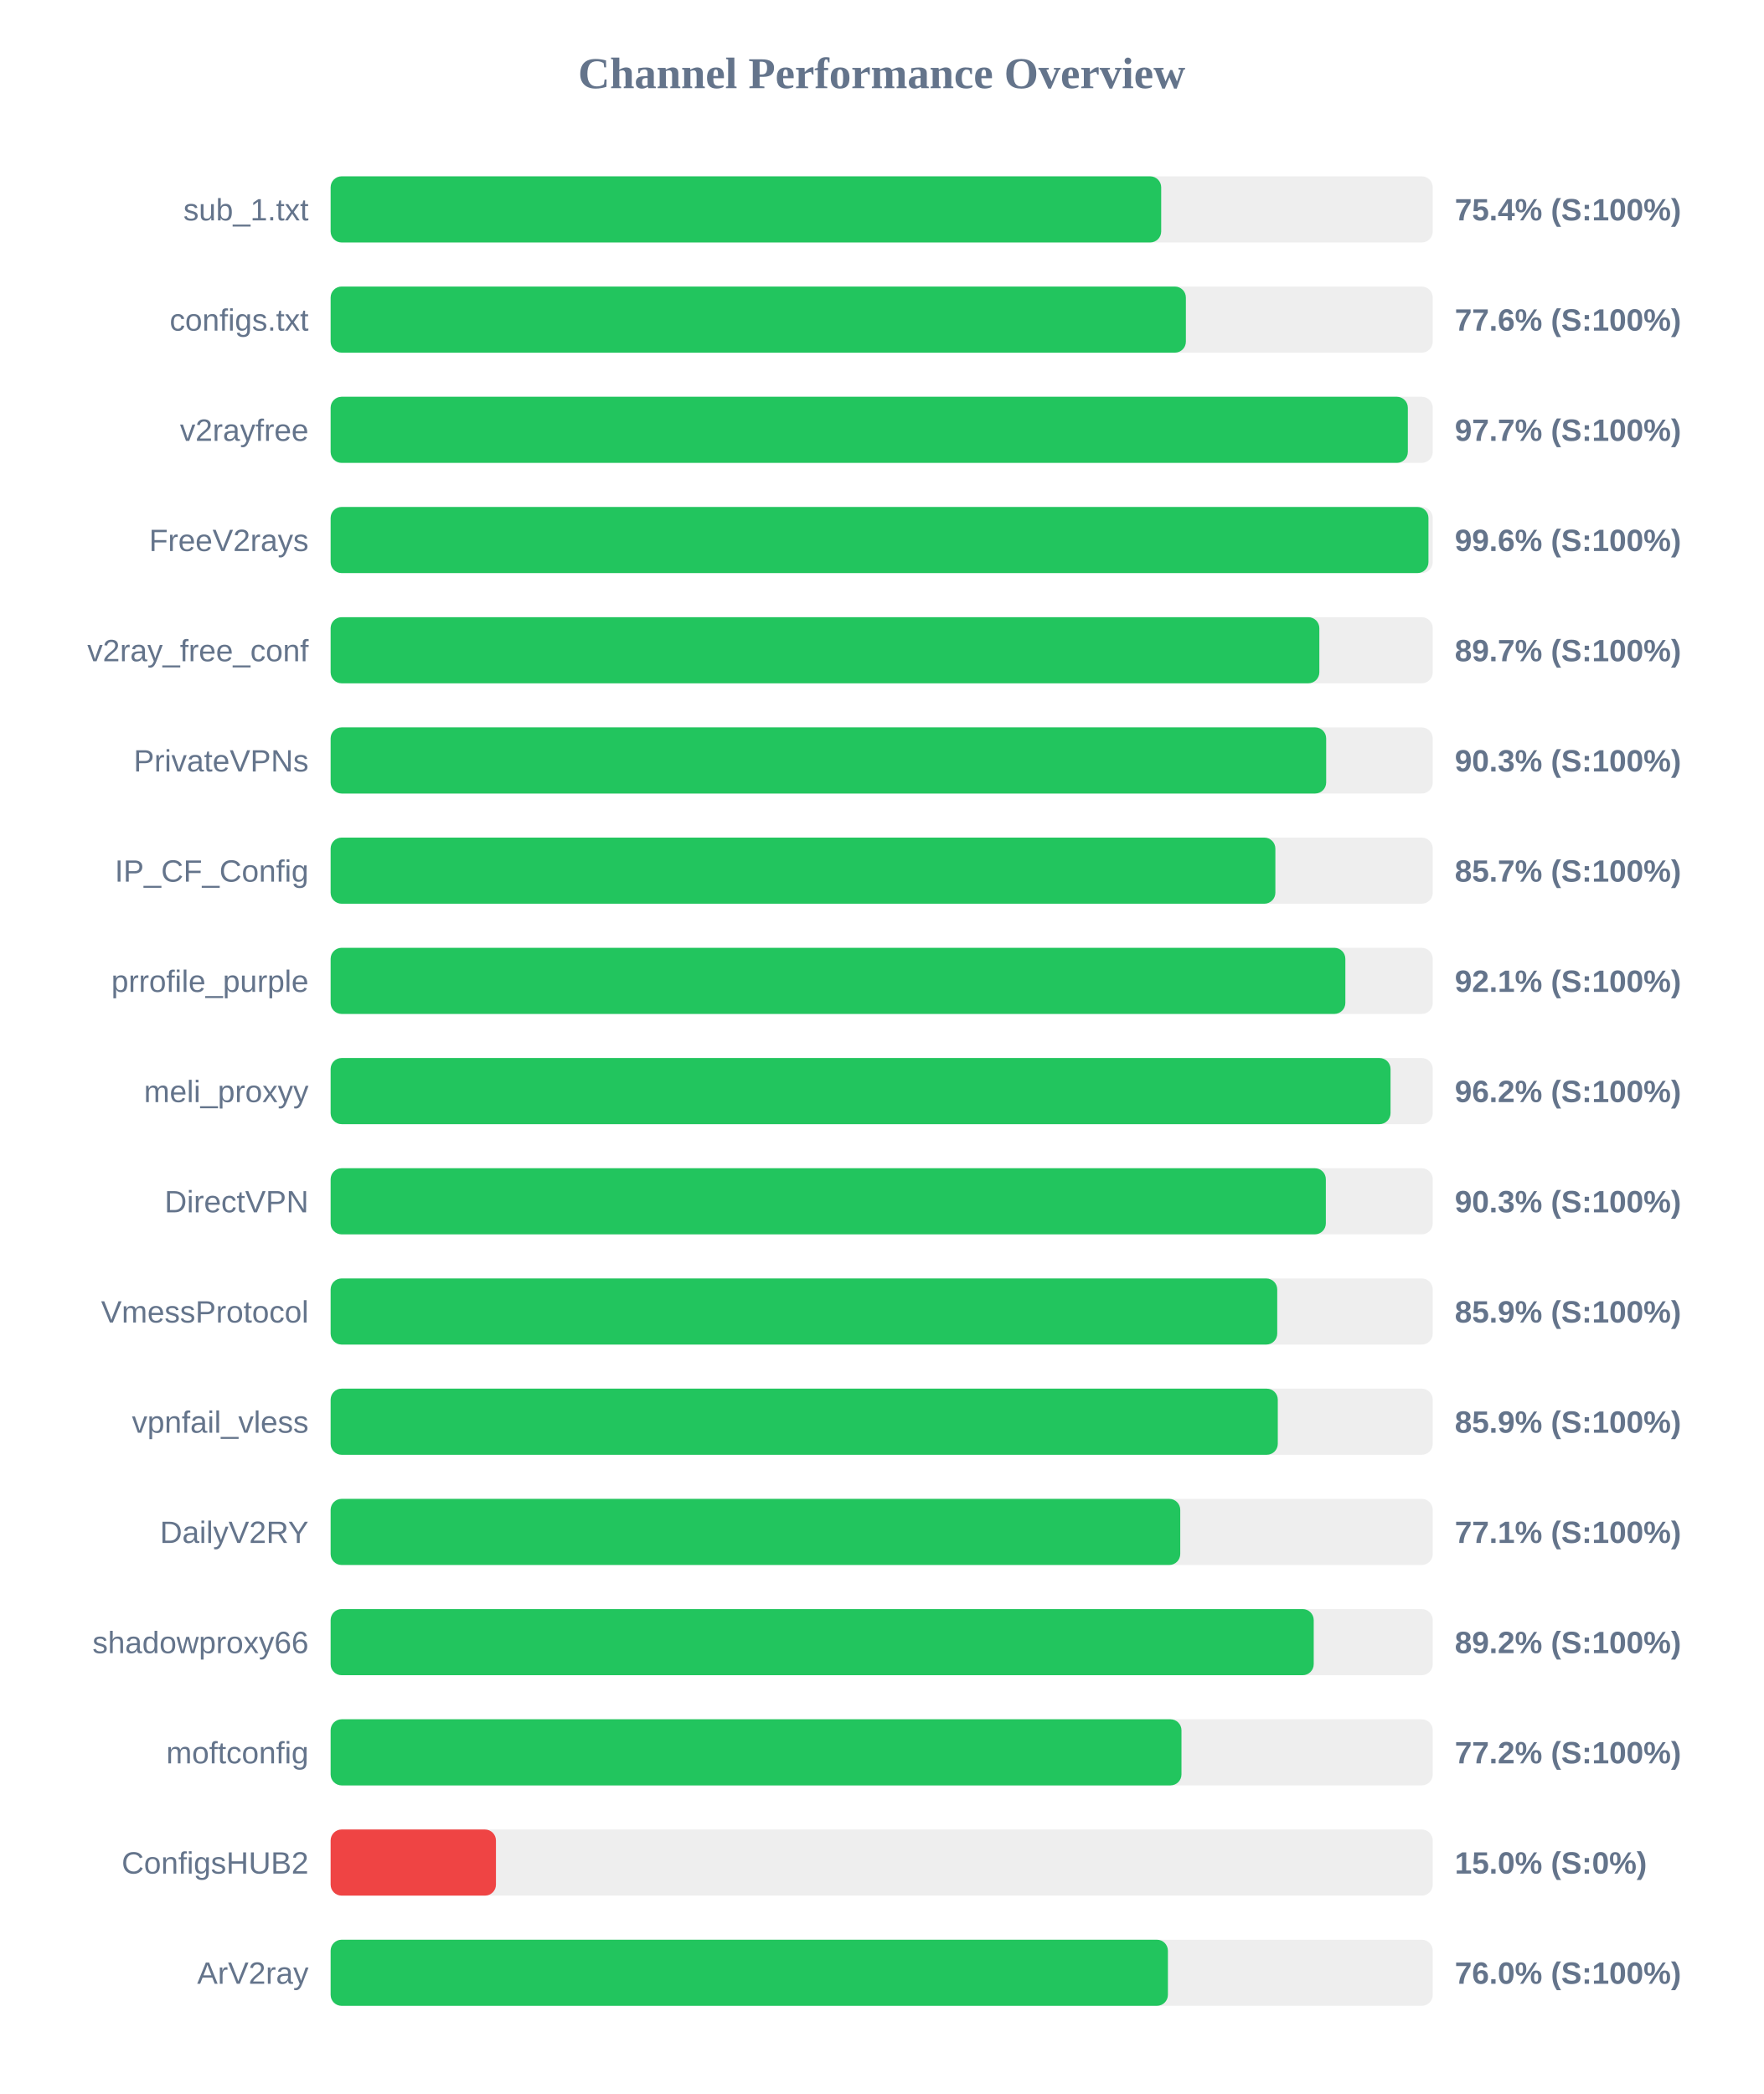
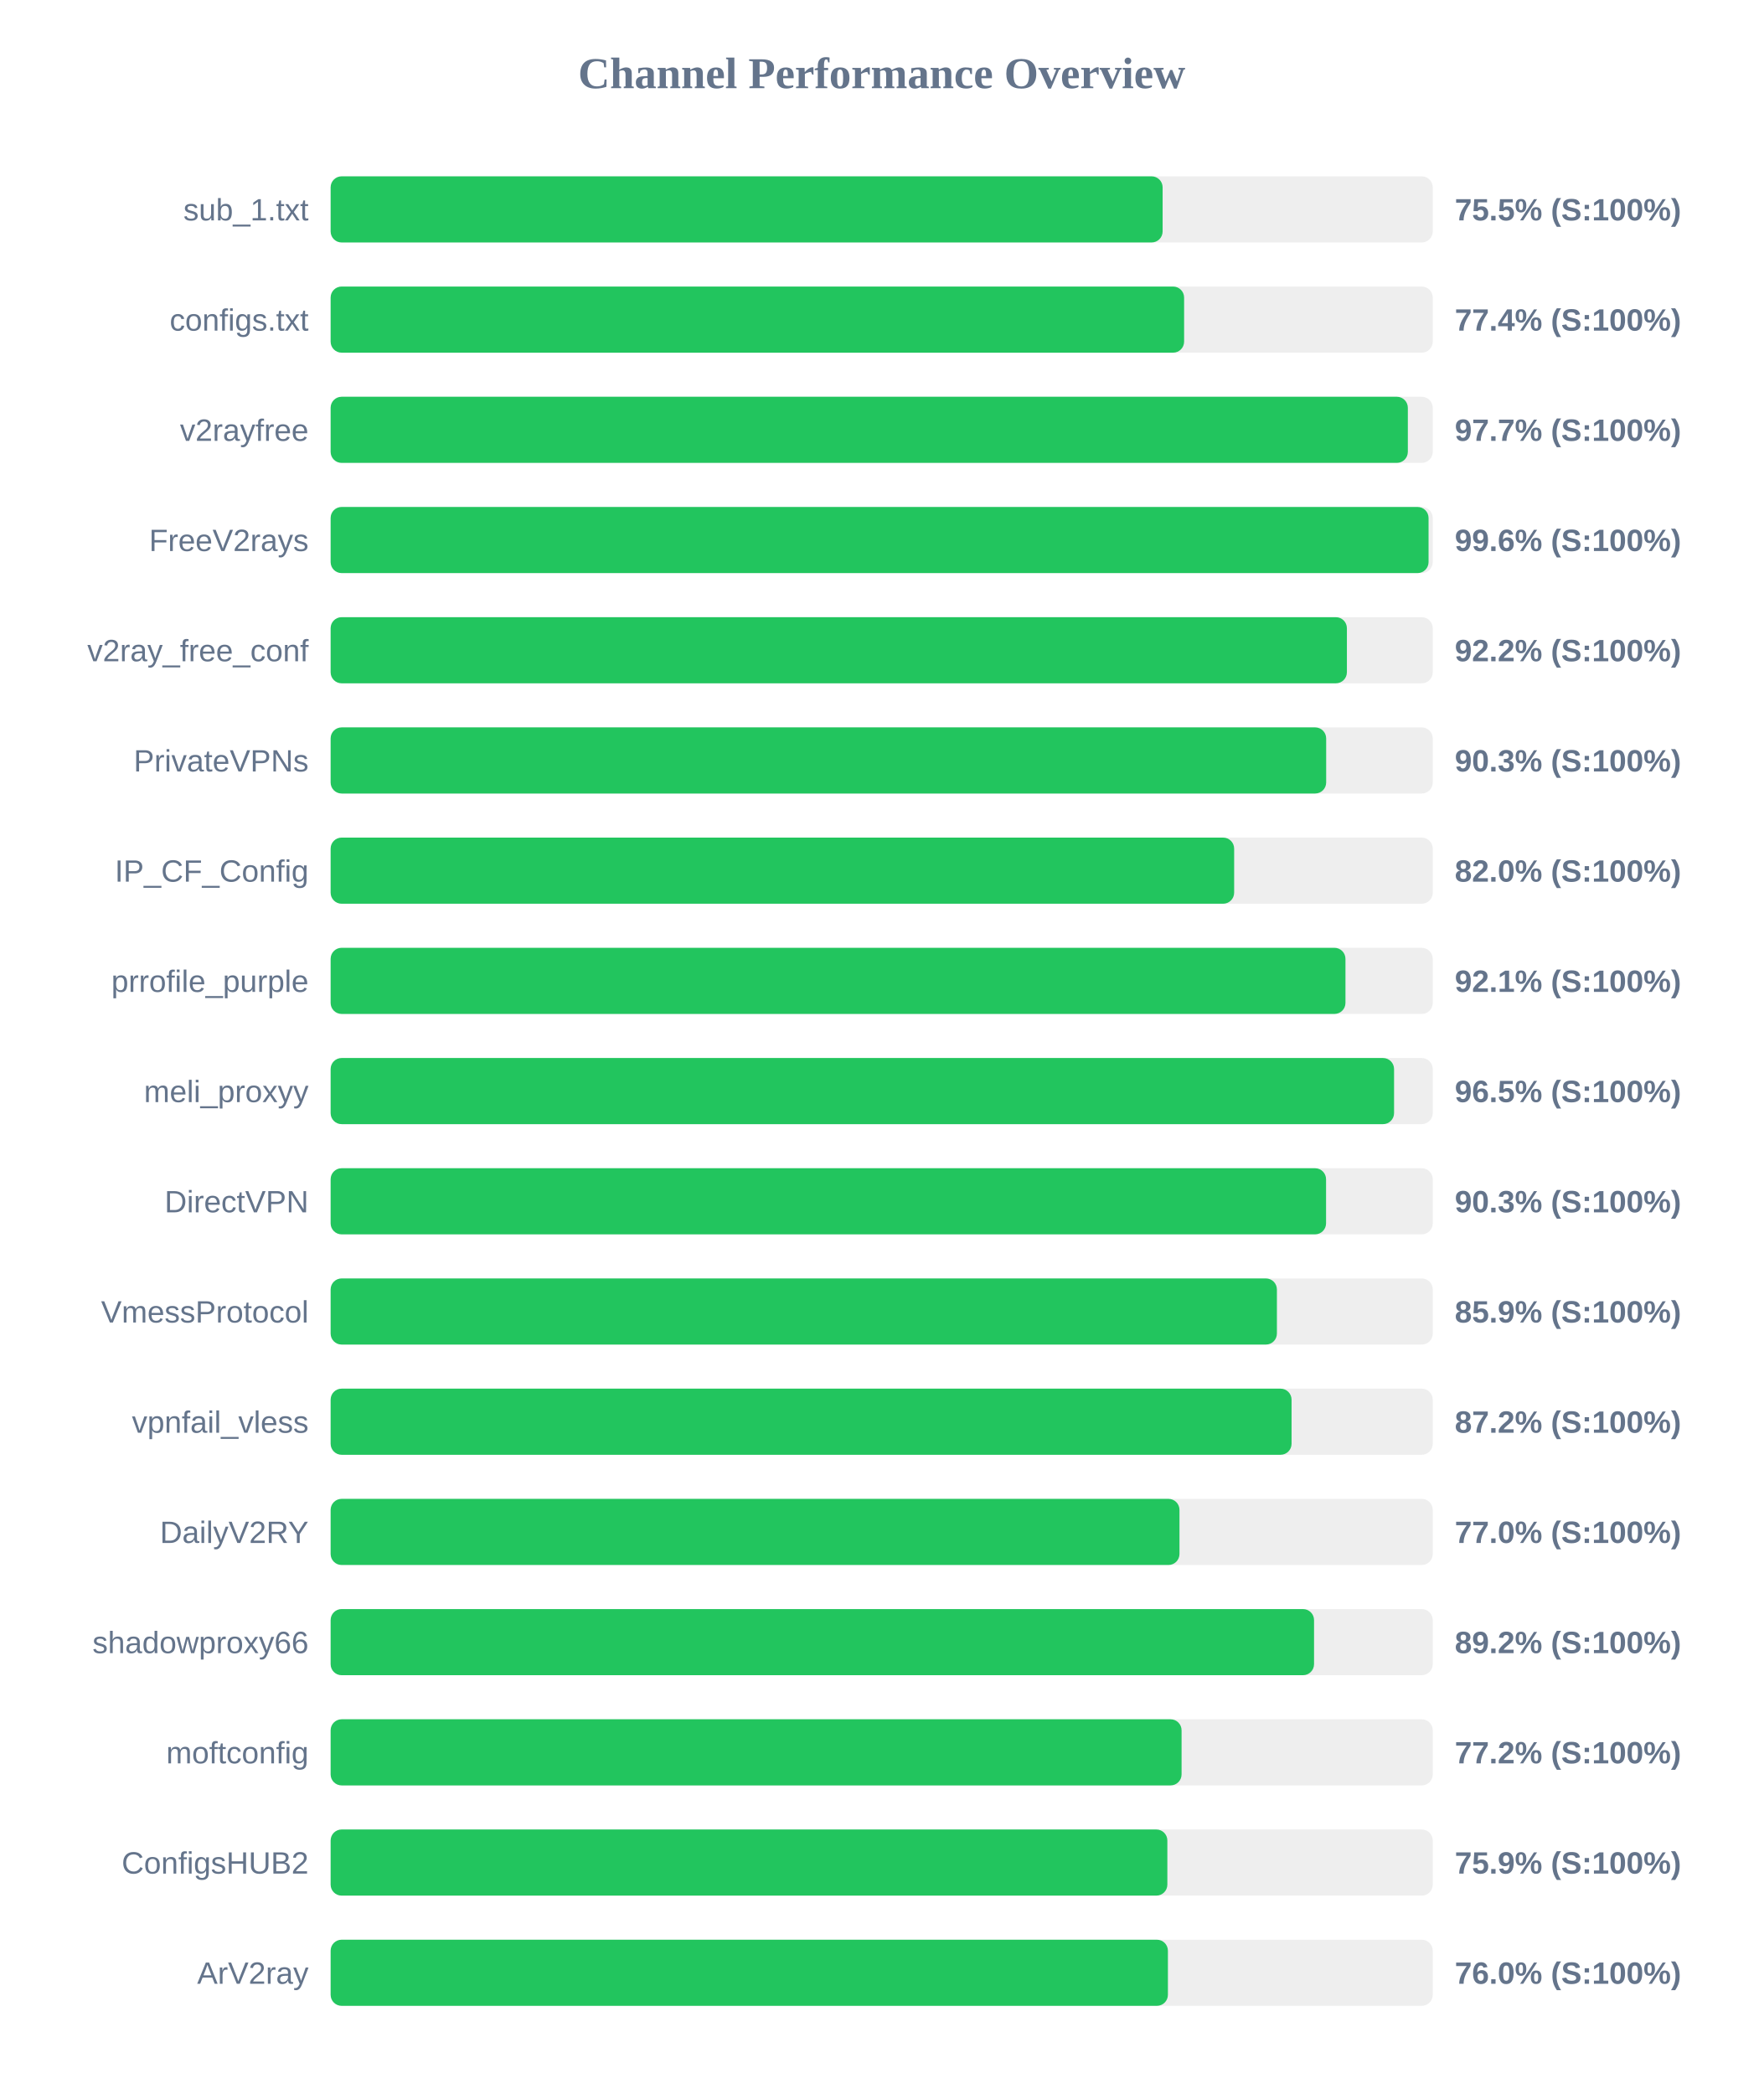
<svg xmlns="http://www.w3.org/2000/svg" width="800" height="950" version="1.1">
  <style>
        .row { font: 14px Arial; fill: #64748b; }
        .score { font: bold 14px Arial; fill: #64748b; }
    </style>
  <text x="400" y="40" text-anchor="middle" font-size="20px" font-weight="bold" fill="#64748b">Channel Performance Overview</text>
  <rect x="150" y="80" width="500" height="30" fill="#eee" rx="5" />
-   <rect x="150" y="80" width="376.8" height="30" fill="#22c55e" rx="5" />
+   <rect x="150" y="80" width="377.45" height="30" fill="#22c55e" rx="5" />
  <text x="140" y="100" text-anchor="end" class="row">sub_1.txt</text>
-   <text x="660" y="100" text-anchor="start" class="score">75.4% (S:100%)</text>
+   <text x="660" y="100" text-anchor="start" class="score">75.5% (S:100%)</text>
  <rect x="150" y="130" width="500" height="30" fill="#eee" rx="5" />
-   <rect x="150" y="130" width="388.0" height="30" fill="#22c55e" rx="5" />
+   <rect x="150" y="130" width="387.2" height="30" fill="#22c55e" rx="5" />
  <text x="140" y="150" text-anchor="end" class="row">configs.txt</text>
-   <text x="660" y="150" text-anchor="start" class="score">77.6% (S:100%)</text>
+   <text x="660" y="150" text-anchor="start" class="score">77.4% (S:100%)</text>
  <rect x="150" y="180" width="500" height="30" fill="#eee" rx="5" />
  <rect x="150" y="180" width="488.7" height="30" fill="#22c55e" rx="5" />
  <text x="140" y="200" text-anchor="end" class="row">v2rayfree</text>
  <text x="660" y="200" text-anchor="start" class="score">97.7% (S:100%)</text>
  <rect x="150" y="230" width="500" height="30" fill="#eee" rx="5" />
-   <rect x="150" y="230" width="498.05" height="30" fill="#22c55e" rx="5" />
+   <rect x="150" y="230" width="498.1" height="30" fill="#22c55e" rx="5" />
  <text x="140" y="250" text-anchor="end" class="row">FreeV2rays</text>
  <text x="660" y="250" text-anchor="start" class="score">99.6% (S:100%)</text>
  <rect x="150" y="280" width="500" height="30" fill="#eee" rx="5" />
-   <rect x="150" y="280" width="448.55" height="30" fill="#22c55e" rx="5" />
+   <rect x="150" y="280" width="461.05" height="30" fill="#22c55e" rx="5" />
  <text x="140" y="300" text-anchor="end" class="row">v2ray_free_conf</text>
-   <text x="660" y="300" text-anchor="start" class="score">89.7% (S:100%)</text>
+   <text x="660" y="300" text-anchor="start" class="score">92.2% (S:100%)</text>
  <rect x="150" y="330" width="500" height="30" fill="#eee" rx="5" />
  <rect x="150" y="330" width="451.65" height="30" fill="#22c55e" rx="5" />
  <text x="140" y="350" text-anchor="end" class="row">PrivateVPNs</text>
  <text x="660" y="350" text-anchor="start" class="score">90.3% (S:100%)</text>
  <rect x="150" y="380" width="500" height="30" fill="#eee" rx="5" />
-   <rect x="150" y="380" width="428.6" height="30" fill="#22c55e" rx="5" />
+   <rect x="150" y="380" width="409.9" height="30" fill="#22c55e" rx="5" />
  <text x="140" y="400" text-anchor="end" class="row">IP_CF_Config</text>
-   <text x="660" y="400" text-anchor="start" class="score">85.7% (S:100%)</text>
+   <text x="660" y="400" text-anchor="start" class="score">82.0% (S:100%)</text>
  <rect x="150" y="430" width="500" height="30" fill="#eee" rx="5" />
-   <rect x="150" y="430" width="460.35" height="30" fill="#22c55e" rx="5" />
+   <rect x="150" y="430" width="460.4" height="30" fill="#22c55e" rx="5" />
  <text x="140" y="450" text-anchor="end" class="row">prrofile_purple</text>
  <text x="660" y="450" text-anchor="start" class="score">92.1% (S:100%)</text>
  <rect x="150" y="480" width="500" height="30" fill="#eee" rx="5" />
-   <rect x="150" y="480" width="480.85" height="30" fill="#22c55e" rx="5" />
+   <rect x="150" y="480" width="482.45" height="30" fill="#22c55e" rx="5" />
  <text x="140" y="500" text-anchor="end" class="row">meli_proxyy</text>
-   <text x="660" y="500" text-anchor="start" class="score">96.2% (S:100%)</text>
+   <text x="660" y="500" text-anchor="start" class="score">96.5% (S:100%)</text>
  <rect x="150" y="530" width="500" height="30" fill="#eee" rx="5" />
-   <rect x="150" y="530" width="451.5" height="30" fill="#22c55e" rx="5" />
+   <rect x="150" y="530" width="451.6" height="30" fill="#22c55e" rx="5" />
  <text x="140" y="550" text-anchor="end" class="row">DirectVPN</text>
  <text x="660" y="550" text-anchor="start" class="score">90.3% (S:100%)</text>
  <rect x="150" y="580" width="500" height="30" fill="#eee" rx="5" />
-   <rect x="150" y="580" width="429.45" height="30" fill="#22c55e" rx="5" />
+   <rect x="150" y="580" width="429.3" height="30" fill="#22c55e" rx="5" />
  <text x="140" y="600" text-anchor="end" class="row">VmessProtocol</text>
  <text x="660" y="600" text-anchor="start" class="score">85.9% (S:100%)</text>
  <rect x="150" y="630" width="500" height="30" fill="#eee" rx="5" />
-   <rect x="150" y="630" width="429.7" height="30" fill="#22c55e" rx="5" />
+   <rect x="150" y="630" width="435.95" height="30" fill="#22c55e" rx="5" />
  <text x="140" y="650" text-anchor="end" class="row">vpnfail_vless</text>
-   <text x="660" y="650" text-anchor="start" class="score">85.9% (S:100%)</text>
+   <text x="660" y="650" text-anchor="start" class="score">87.2% (S:100%)</text>
  <rect x="150" y="680" width="500" height="30" fill="#eee" rx="5" />
-   <rect x="150" y="680" width="385.45" height="30" fill="#22c55e" rx="5" />
+   <rect x="150" y="680" width="385.1" height="30" fill="#22c55e" rx="5" />
  <text x="140" y="700" text-anchor="end" class="row">DailyV2RY</text>
-   <text x="660" y="700" text-anchor="start" class="score">77.1% (S:100%)</text>
+   <text x="660" y="700" text-anchor="start" class="score">77.0% (S:100%)</text>
  <rect x="150" y="730" width="500" height="30" fill="#eee" rx="5" />
-   <rect x="150" y="730" width="446.0" height="30" fill="#22c55e" rx="5" />
+   <rect x="150" y="730" width="446.15" height="30" fill="#22c55e" rx="5" />
  <text x="140" y="750" text-anchor="end" class="row">shadowproxy66</text>
  <text x="660" y="750" text-anchor="start" class="score">89.2% (S:100%)</text>
  <rect x="150" y="780" width="500" height="30" fill="#eee" rx="5" />
-   <rect x="150" y="780" width="386.0" height="30" fill="#22c55e" rx="5" />
+   <rect x="150" y="780" width="386.05" height="30" fill="#22c55e" rx="5" />
  <text x="140" y="800" text-anchor="end" class="row">moftconfig</text>
  <text x="660" y="800" text-anchor="start" class="score">77.2% (S:100%)</text>
  <rect x="150" y="830" width="500" height="30" fill="#eee" rx="5" />
-   <rect x="150" y="830" width="75.0" height="30" fill="#ef4444" rx="5" />
+   <rect x="150" y="830" width="379.6" height="30" fill="#22c55e" rx="5" />
  <text x="140" y="850" text-anchor="end" class="row">ConfigsHUB2</text>
-   <text x="660" y="850" text-anchor="start" class="score">15.0% (S:0%)</text>
+   <text x="660" y="850" text-anchor="start" class="score">75.9% (S:100%)</text>
  <rect x="150" y="880" width="500" height="30" fill="#eee" rx="5" />
  <rect x="150" y="880" width="379.85" height="30" fill="#22c55e" rx="5" />
  <text x="140" y="900" text-anchor="end" class="row">ArV2ray</text>
  <text x="660" y="900" text-anchor="start" class="score">76.0% (S:100%)</text>
</svg>
